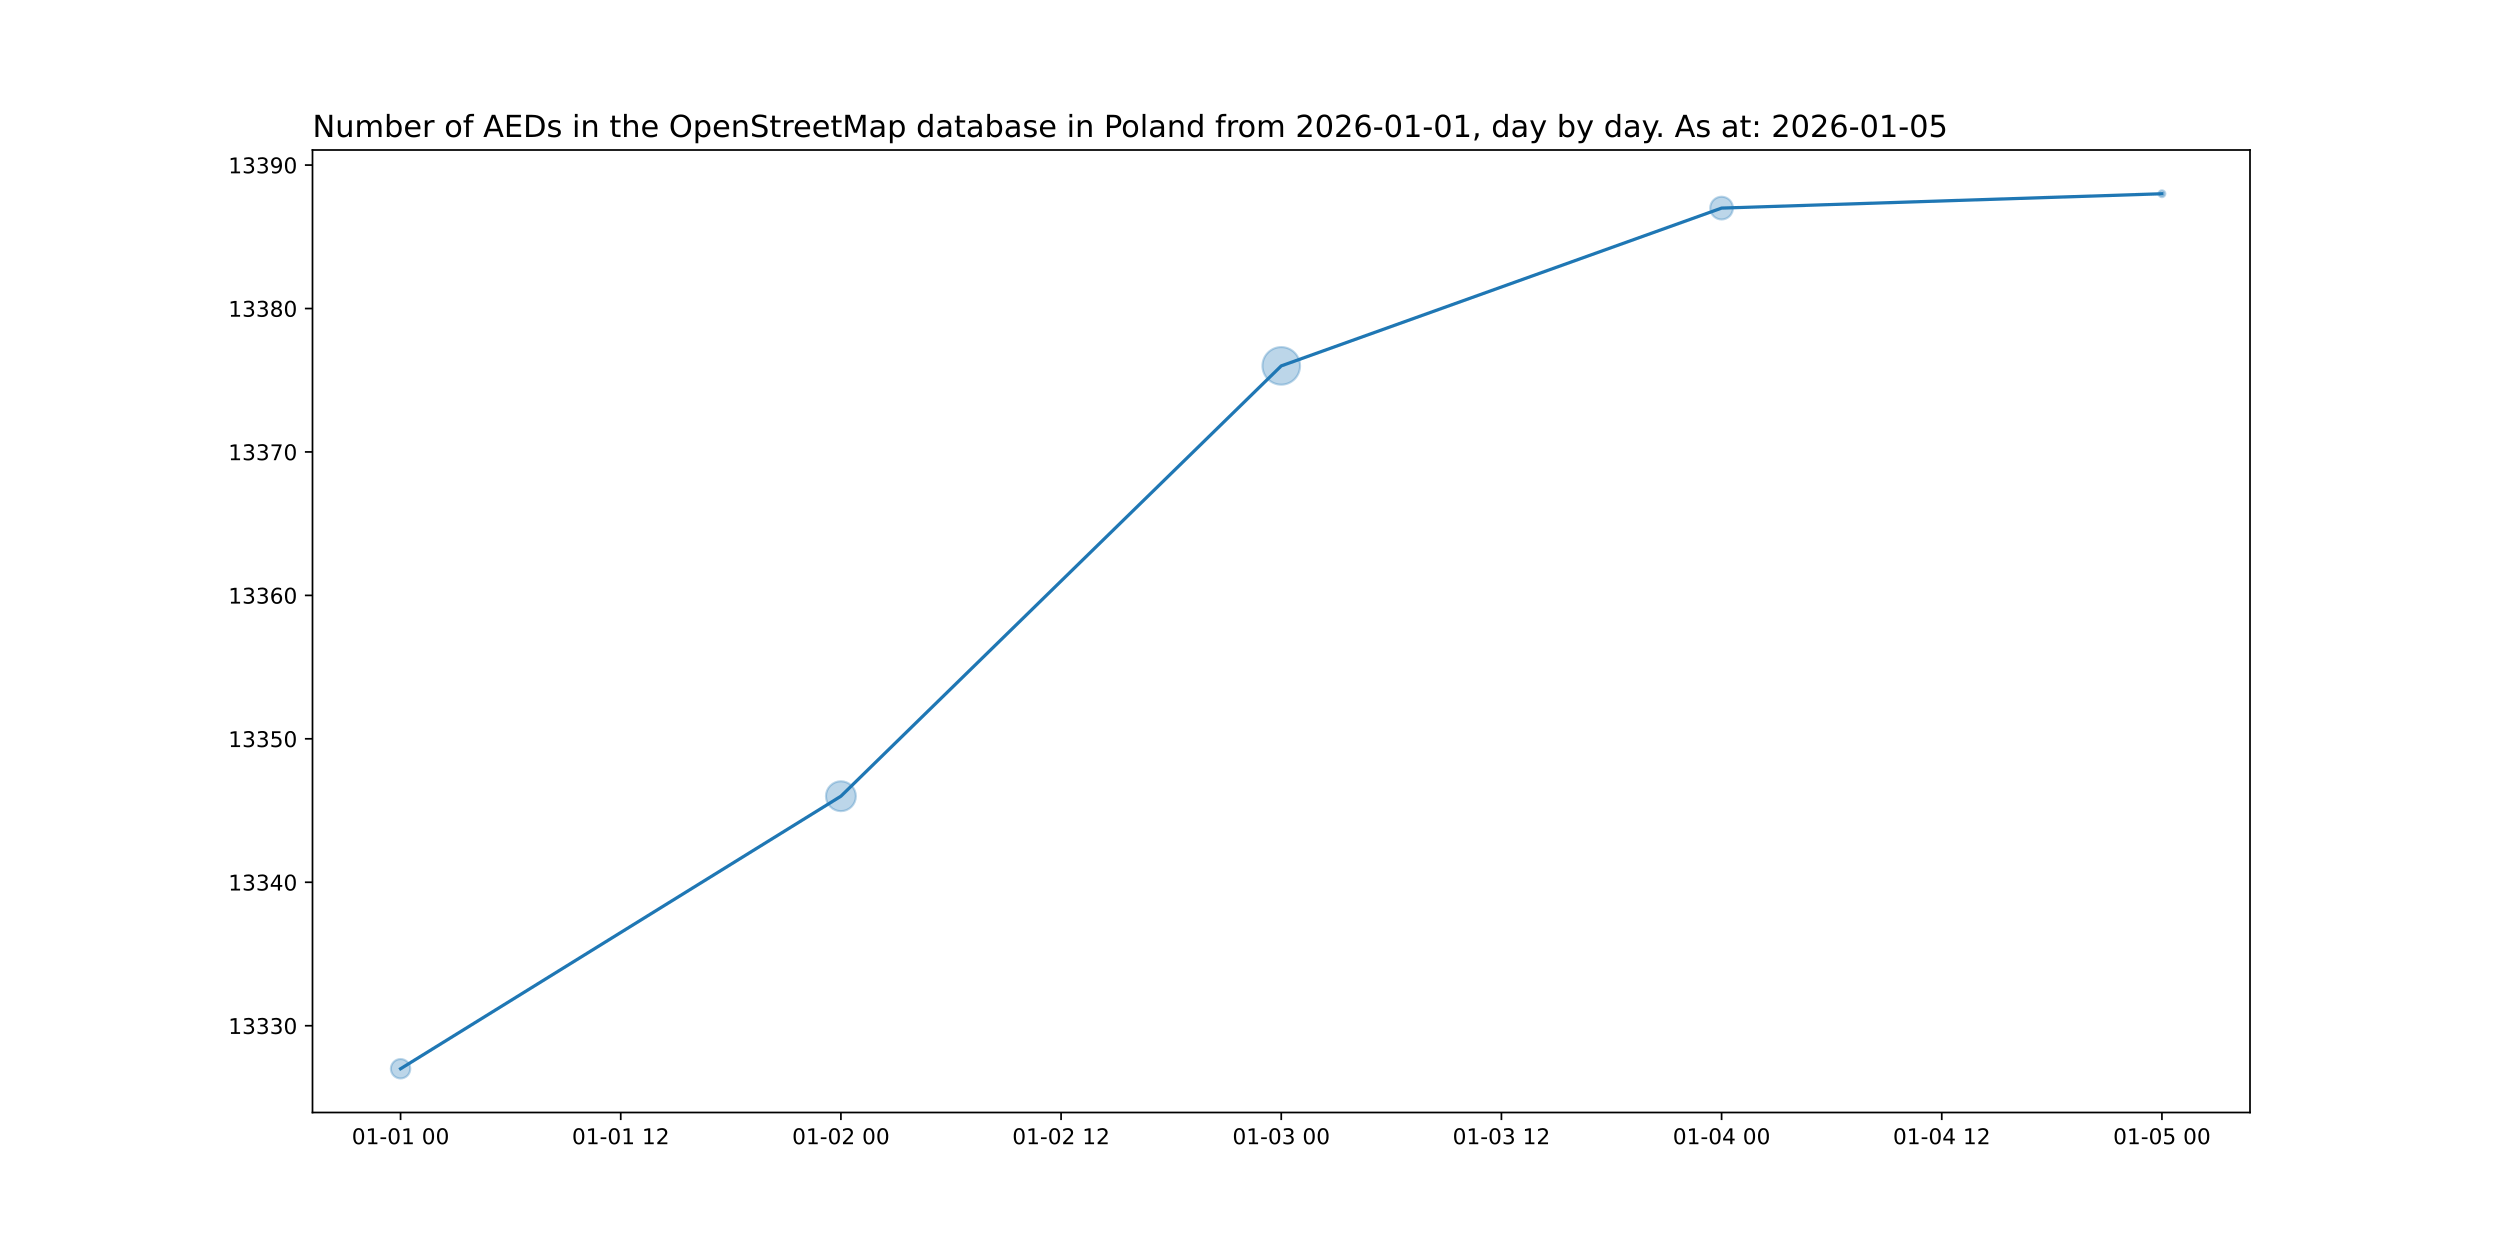
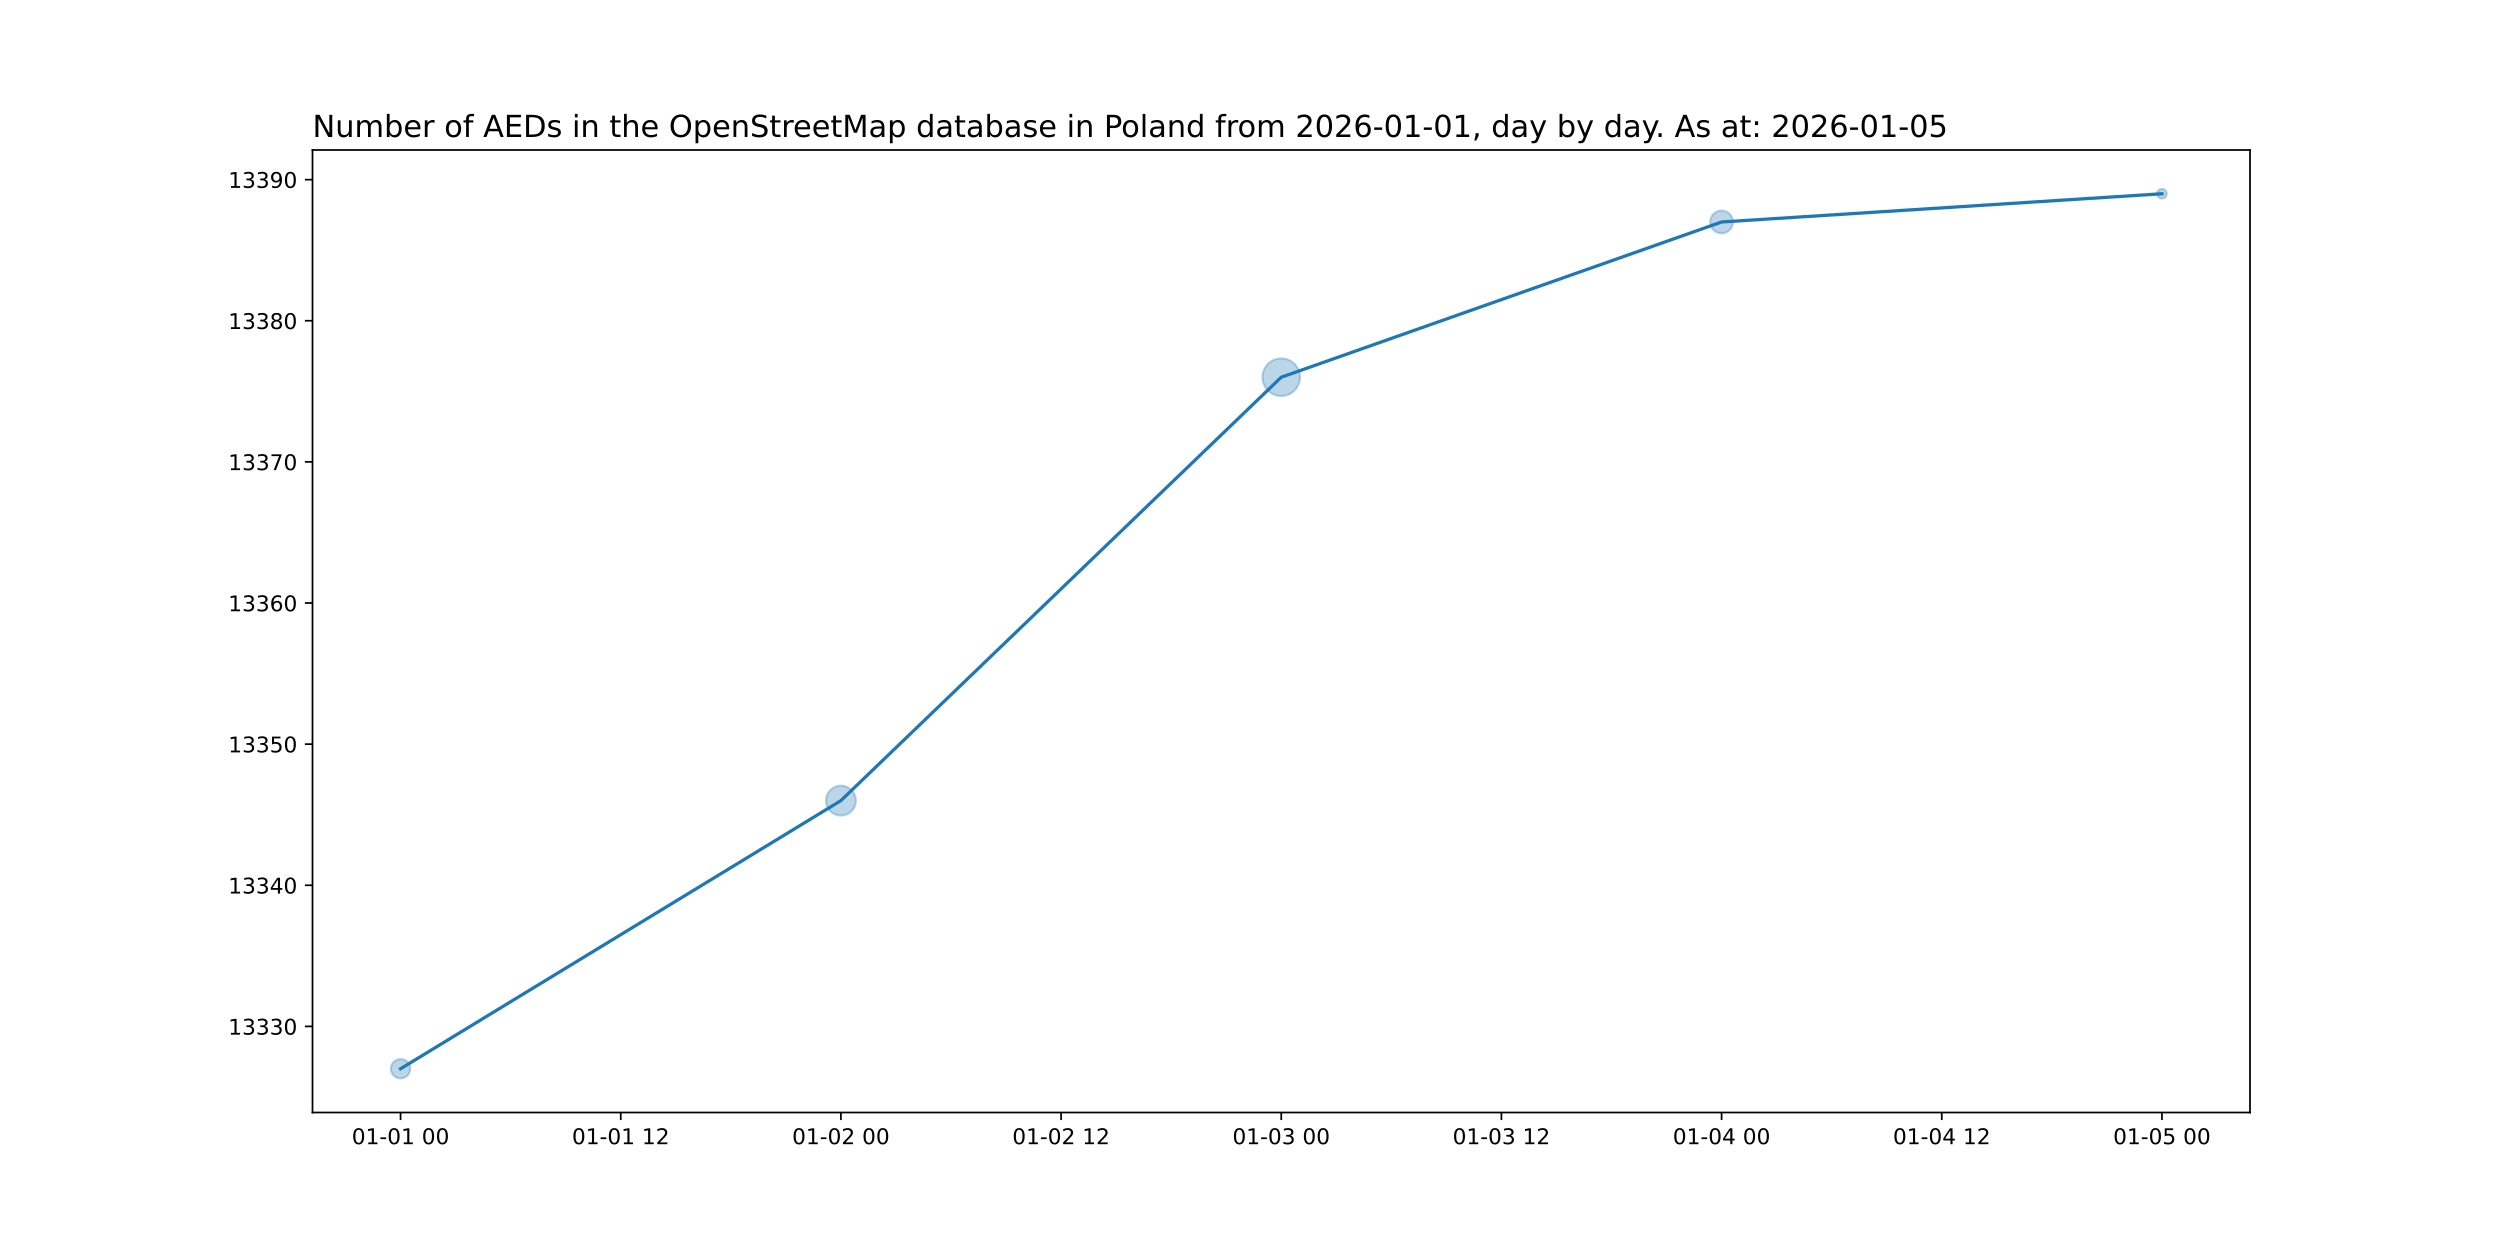
<svg xmlns="http://www.w3.org/2000/svg" xmlns:xlink="http://www.w3.org/1999/xlink" width="1152pt" height="576pt" viewBox="0 0 1152 576" version="1.1">
  <defs>
    <style type="text/css">*{stroke-linejoin: round; stroke-linecap: butt}</style>
  </defs>
  <g id="figure_1">
    <g id="patch_1">
      <path d="M 0 576  L 1152 576  L 1152 0  L 0 0  z " style="fill: #ffffff" />
    </g>
    <g id="axes_1">
      <g id="patch_2">
        <path d="M 144 512.64  L 1036.8 512.64  L 1036.8 69.12  L 144 69.12  z " style="fill: #ffffff" />
      </g>
      <g id="PathCollection_1">
-         <path d="M 184.582 496.952  C 185.768 496.952 186.905 496.481 187.744 495.642  C 188.583 494.804 189.054 493.666 189.054 492.48  C 189.054 491.294 188.583 490.156 187.744 489.318  C 186.905 488.479 185.768 488.008 184.582 488.008  C 183.396 488.008 182.258 488.479 181.42 489.318  C 180.581 490.156 180.11 491.294 180.11 492.48  C 180.11 493.666 180.581 494.804 181.42 495.642  C 182.258 496.481 183.396 496.952 184.582 496.952  z " clip-path="url(#p2b8139df80)" style="fill: #1f77b4; fill-opacity: 0.3; stroke: #1f77b4; stroke-opacity: 0.3" />
-         <path d="M 387.491 373.785  C 389.319 373.785 391.072 373.059 392.364 371.767  C 393.657 370.474 394.383 368.721 394.383 366.893  C 394.383 365.065 393.657 363.312 392.364 362.02  C 391.072 360.727 389.319 360.001 387.491 360.001  C 385.663 360.001 383.91 360.727 382.618 362.02  C 381.325 363.312 380.599 365.065 380.599 366.893  C 380.599 368.721 381.325 370.474 382.618 371.767  C 383.91 373.059 385.663 373.785 387.491 373.785  z " clip-path="url(#p2b8139df80)" style="fill: #1f77b4; fill-opacity: 0.3; stroke: #1f77b4; stroke-opacity: 0.3" />
-         <path d="M 590.4 177.258  C 592.697 177.258 594.9 176.346 596.524 174.722  C 598.148 173.098 599.06 170.895 599.06 168.598  C 599.06 166.301 598.148 164.098 596.524 162.474  C 594.9 160.85 592.697 159.938 590.4 159.938  C 588.103 159.938 585.9 160.85 584.276 162.474  C 582.652 164.098 581.74 166.301 581.74 168.598  C 581.74 170.895 582.652 173.098 584.276 174.722  C 585.9 176.346 588.103 177.258 590.4 177.258  z " clip-path="url(#p2b8139df80)" style="fill: #1f77b4; fill-opacity: 0.3; stroke: #1f77b4; stroke-opacity: 0.3" />
-         <path d="M 793.309 101.134  C 794.7 101.134 796.034 100.581 797.017 99.598  C 798.001 98.615 798.553 97.281 798.553 95.89  C 798.553 94.499 798.001 93.165 797.017 92.182  C 796.034 91.198 794.7 90.646 793.309 90.646  C 791.918 90.646 790.584 91.198 789.601 92.182  C 788.618 93.165 788.065 94.499 788.065 95.89  C 788.065 97.281 788.618 98.615 789.601 99.598  C 790.584 100.581 791.918 101.134 793.309 101.134  z " clip-path="url(#p2b8139df80)" style="fill: #1f77b4; fill-opacity: 0.3; stroke: #1f77b4; stroke-opacity: 0.3" />
-         <path d="M 996.218 90.861  C 996.638 90.861 997.04 90.695 997.336 90.398  C 997.633 90.102 997.799 89.699 997.799 89.28  C 997.799 88.861 997.633 88.458 997.336 88.162  C 997.04 87.865 996.638 87.699 996.218 87.699  C 995.799 87.699 995.397 87.865 995.1 88.162  C 994.804 88.458 994.637 88.861 994.637 89.28  C 994.637 89.699 994.804 90.102 995.1 90.398  C 995.397 90.695 995.799 90.861 996.218 90.861  z " clip-path="url(#p2b8139df80)" style="fill: #1f77b4; fill-opacity: 0.3; stroke: #1f77b4; stroke-opacity: 0.3" />
+         <path d="M 184.582 496.952  C 185.768 496.952 186.905 496.481 187.744 495.642  C 188.583 494.804 189.054 493.666 189.054 492.48  C 189.054 491.294 188.583 490.156 187.744 489.318  C 186.905 488.479 185.768 488.008 184.582 488.008  C 183.396 488.008 182.258 488.479 181.42 489.318  C 180.581 490.156 180.11 491.294 180.11 492.48  C 180.11 493.666 180.581 494.804 181.42 495.642  C 182.258 496.481 183.396 496.952 184.582 496.952  z " clip-path="url(#pc32e9d663c)" style="fill: #1f77b4; fill-opacity: 0.3; stroke: #1f77b4; stroke-opacity: 0.3" />
+         <path d="M 387.491 375.811  C 389.319 375.811 391.072 375.085 392.364 373.792  C 393.657 372.5 394.383 370.746 394.383 368.919  C 394.383 367.091 393.657 365.338 392.364 364.045  C 391.072 362.753 389.319 362.027 387.491 362.027  C 385.663 362.027 383.91 362.753 382.618 364.045  C 381.325 365.338 380.599 367.091 380.599 368.919  C 380.599 370.746 381.325 372.5 382.618 373.792  C 383.91 375.085 385.663 375.811 387.491 375.811  z " clip-path="url(#pc32e9d663c)" style="fill: #1f77b4; fill-opacity: 0.3; stroke: #1f77b4; stroke-opacity: 0.3" />
+         <path d="M 590.4 182.482  C 592.697 182.482 594.9 181.57 596.524 179.946  C 598.148 178.322 599.06 176.119 599.06 173.822  C 599.06 171.525 598.148 169.322 596.524 167.698  C 594.9 166.074 592.697 165.162 590.4 165.162  C 588.103 165.162 585.9 166.074 584.276 167.698  C 582.652 169.322 581.74 171.525 581.74 173.822  C 581.74 176.119 582.652 178.322 584.276 179.946  C 585.9 181.57 588.103 182.482 590.4 182.482  z " clip-path="url(#pc32e9d663c)" style="fill: #1f77b4; fill-opacity: 0.3; stroke: #1f77b4; stroke-opacity: 0.3" />
+         <path d="M 793.309 107.53  C 794.7 107.53 796.034 106.978 797.017 105.995  C 798.001 105.011 798.553 103.677 798.553 102.286  C 798.553 100.896 798.001 99.562 797.017 98.578  C 796.034 97.595 794.7 97.042 793.309 97.042  C 791.918 97.042 790.584 97.595 789.601 98.578  C 788.618 99.562 788.065 100.896 788.065 102.286  C 788.065 103.677 788.618 105.011 789.601 105.995  C 790.584 106.978 791.918 107.53 793.309 107.53  z " clip-path="url(#pc32e9d663c)" style="fill: #1f77b4; fill-opacity: 0.3; stroke: #1f77b4; stroke-opacity: 0.3" />
+         <path d="M 996.218 91.516  C 996.811 91.516 997.38 91.28 997.799 90.861  C 998.219 90.442 998.454 89.873 998.454 89.28  C 998.454 88.687 998.219 88.118 997.799 87.699  C 997.38 87.28 996.811 87.044 996.218 87.044  C 995.625 87.044 995.056 87.28 994.637 87.699  C 994.218 88.118 993.982 88.687 993.982 89.28  C 993.982 89.873 994.218 90.442 994.637 90.861  C 995.056 91.28 995.625 91.516 996.218 91.516  z " clip-path="url(#pc32e9d663c)" style="fill: #1f77b4; fill-opacity: 0.3; stroke: #1f77b4; stroke-opacity: 0.3" />
      </g>
      <g id="matplotlib.axis_1">
        <g id="xtick_1">
          <g id="line2d_1">
            <defs>
-               <path id="ma5c6ab51bb" d="M 0 0  L 0 3.5  " style="stroke: #000000; stroke-width: 0.8" />
+               <path id="m62e833779f" d="M 0 0  L 0 3.5  " style="stroke: #000000; stroke-width: 0.8" />
            </defs>
            <g>
-               <use xlink:href="#ma5c6ab51bb" x="184.582" y="512.64" style="stroke: #000000; stroke-width: 0.8" />
+               <use xlink:href="#m62e833779f" x="184.582" y="512.64" style="stroke: #000000; stroke-width: 0.8" />
            </g>
          </g>
          <g id="text_1">
            <g transform="translate(162.1013 527.2384) scale(0.1 -0.1)">
              <defs>
                <path id="DejaVuSans-30" d="M 2034 4250  Q 1547 4250 1301 3770  Q 1056 3291 1056 2328  Q 1056 1369 1301 889  Q 1547 409 2034 409  Q 2525 409 2770 889  Q 3016 1369 3016 2328  Q 3016 3291 2770 3770  Q 2525 4250 2034 4250  z M 2034 4750  Q 2819 4750 3233 4129  Q 3647 3509 3647 2328  Q 3647 1150 3233 529  Q 2819 -91 2034 -91  Q 1250 -91 836 529  Q 422 1150 422 2328  Q 422 3509 836 4129  Q 1250 4750 2034 4750  z " transform="scale(0.015625)" />
                <path id="DejaVuSans-31" d="M 794 531  L 1825 531  L 1825 4091  L 703 3866  L 703 4441  L 1819 4666  L 2450 4666  L 2450 531  L 3481 531  L 3481 0  L 794 0  L 794 531  z " transform="scale(0.015625)" />
                <path id="DejaVuSans-2d" d="M 313 2009  L 1997 2009  L 1997 1497  L 313 1497  L 313 2009  z " transform="scale(0.015625)" />
                <path id="DejaVuSans-20" transform="scale(0.015625)" />
              </defs>
              <use xlink:href="#DejaVuSans-30" />
              <use xlink:href="#DejaVuSans-31" x="63.623" />
              <use xlink:href="#DejaVuSans-2d" x="127.246" />
              <use xlink:href="#DejaVuSans-30" x="163.33" />
              <use xlink:href="#DejaVuSans-31" x="226.953" />
              <use xlink:href="#DejaVuSans-20" x="290.576" />
              <use xlink:href="#DejaVuSans-30" x="322.363" />
              <use xlink:href="#DejaVuSans-30" x="385.986" />
            </g>
          </g>
        </g>
        <g id="xtick_2">
          <g id="line2d_2">
            <g>
-               <use xlink:href="#ma5c6ab51bb" x="286.036" y="512.64" style="stroke: #000000; stroke-width: 0.8" />
+               <use xlink:href="#m62e833779f" x="286.036" y="512.64" style="stroke: #000000; stroke-width: 0.8" />
            </g>
          </g>
          <g id="text_2">
            <g transform="translate(263.5559 527.2384) scale(0.1 -0.1)">
              <defs>
                <path id="DejaVuSans-32" d="M 1228 531  L 3431 531  L 3431 0  L 469 0  L 469 531  Q 828 903 1448 1529  Q 2069 2156 2228 2338  Q 2531 2678 2651 2914  Q 2772 3150 2772 3378  Q 2772 3750 2511 3984  Q 2250 4219 1831 4219  Q 1534 4219 1204 4116  Q 875 4013 500 3803  L 500 4441  Q 881 4594 1212 4672  Q 1544 4750 1819 4750  Q 2544 4750 2975 4387  Q 3406 4025 3406 3419  Q 3406 3131 3298 2873  Q 3191 2616 2906 2266  Q 2828 2175 2409 1742  Q 1991 1309 1228 531  z " transform="scale(0.015625)" />
              </defs>
              <use xlink:href="#DejaVuSans-30" />
              <use xlink:href="#DejaVuSans-31" x="63.623" />
              <use xlink:href="#DejaVuSans-2d" x="127.246" />
              <use xlink:href="#DejaVuSans-30" x="163.33" />
              <use xlink:href="#DejaVuSans-31" x="226.953" />
              <use xlink:href="#DejaVuSans-20" x="290.576" />
              <use xlink:href="#DejaVuSans-31" x="322.363" />
              <use xlink:href="#DejaVuSans-32" x="385.986" />
            </g>
          </g>
        </g>
        <g id="xtick_3">
          <g id="line2d_3">
            <g>
-               <use xlink:href="#ma5c6ab51bb" x="387.491" y="512.64" style="stroke: #000000; stroke-width: 0.8" />
+               <use xlink:href="#m62e833779f" x="387.491" y="512.64" style="stroke: #000000; stroke-width: 0.8" />
            </g>
          </g>
          <g id="text_3">
            <g transform="translate(365.0104 527.2384) scale(0.1 -0.1)">
              <use xlink:href="#DejaVuSans-30" />
              <use xlink:href="#DejaVuSans-31" x="63.623" />
              <use xlink:href="#DejaVuSans-2d" x="127.246" />
              <use xlink:href="#DejaVuSans-30" x="163.33" />
              <use xlink:href="#DejaVuSans-32" x="226.953" />
              <use xlink:href="#DejaVuSans-20" x="290.576" />
              <use xlink:href="#DejaVuSans-30" x="322.363" />
              <use xlink:href="#DejaVuSans-30" x="385.986" />
            </g>
          </g>
        </g>
        <g id="xtick_4">
          <g id="line2d_4">
            <g>
-               <use xlink:href="#ma5c6ab51bb" x="488.945" y="512.64" style="stroke: #000000; stroke-width: 0.8" />
+               <use xlink:href="#m62e833779f" x="488.945" y="512.64" style="stroke: #000000; stroke-width: 0.8" />
            </g>
          </g>
          <g id="text_4">
            <g transform="translate(466.465 527.2384) scale(0.1 -0.1)">
              <use xlink:href="#DejaVuSans-30" />
              <use xlink:href="#DejaVuSans-31" x="63.623" />
              <use xlink:href="#DejaVuSans-2d" x="127.246" />
              <use xlink:href="#DejaVuSans-30" x="163.33" />
              <use xlink:href="#DejaVuSans-32" x="226.953" />
              <use xlink:href="#DejaVuSans-20" x="290.576" />
              <use xlink:href="#DejaVuSans-31" x="322.363" />
              <use xlink:href="#DejaVuSans-32" x="385.986" />
            </g>
          </g>
        </g>
        <g id="xtick_5">
          <g id="line2d_5">
            <g>
-               <use xlink:href="#ma5c6ab51bb" x="590.4" y="512.64" style="stroke: #000000; stroke-width: 0.8" />
+               <use xlink:href="#m62e833779f" x="590.4" y="512.64" style="stroke: #000000; stroke-width: 0.8" />
            </g>
          </g>
          <g id="text_5">
            <g transform="translate(567.9195 527.2384) scale(0.1 -0.1)">
              <defs>
                <path id="DejaVuSans-33" d="M 2597 2516  Q 3050 2419 3304 2112  Q 3559 1806 3559 1356  Q 3559 666 3084 287  Q 2609 -91 1734 -91  Q 1441 -91 1130 -33  Q 819 25 488 141  L 488 750  Q 750 597 1062 519  Q 1375 441 1716 441  Q 2309 441 2620 675  Q 2931 909 2931 1356  Q 2931 1769 2642 2001  Q 2353 2234 1838 2234  L 1294 2234  L 1294 2753  L 1863 2753  Q 2328 2753 2575 2939  Q 2822 3125 2822 3475  Q 2822 3834 2567 4026  Q 2313 4219 1838 4219  Q 1578 4219 1281 4162  Q 984 4106 628 3988  L 628 4550  Q 988 4650 1302 4700  Q 1616 4750 1894 4750  Q 2613 4750 3031 4423  Q 3450 4097 3450 3541  Q 3450 3153 3228 2886  Q 3006 2619 2597 2516  z " transform="scale(0.015625)" />
              </defs>
              <use xlink:href="#DejaVuSans-30" />
              <use xlink:href="#DejaVuSans-31" x="63.623" />
              <use xlink:href="#DejaVuSans-2d" x="127.246" />
              <use xlink:href="#DejaVuSans-30" x="163.33" />
              <use xlink:href="#DejaVuSans-33" x="226.953" />
              <use xlink:href="#DejaVuSans-20" x="290.576" />
              <use xlink:href="#DejaVuSans-30" x="322.363" />
              <use xlink:href="#DejaVuSans-30" x="385.986" />
            </g>
          </g>
        </g>
        <g id="xtick_6">
          <g id="line2d_6">
            <g>
-               <use xlink:href="#ma5c6ab51bb" x="691.855" y="512.64" style="stroke: #000000; stroke-width: 0.8" />
+               <use xlink:href="#m62e833779f" x="691.855" y="512.64" style="stroke: #000000; stroke-width: 0.8" />
            </g>
          </g>
          <g id="text_6">
            <g transform="translate(669.3741 527.2384) scale(0.1 -0.1)">
              <use xlink:href="#DejaVuSans-30" />
              <use xlink:href="#DejaVuSans-31" x="63.623" />
              <use xlink:href="#DejaVuSans-2d" x="127.246" />
              <use xlink:href="#DejaVuSans-30" x="163.33" />
              <use xlink:href="#DejaVuSans-33" x="226.953" />
              <use xlink:href="#DejaVuSans-20" x="290.576" />
              <use xlink:href="#DejaVuSans-31" x="322.363" />
              <use xlink:href="#DejaVuSans-32" x="385.986" />
            </g>
          </g>
        </g>
        <g id="xtick_7">
          <g id="line2d_7">
            <g>
-               <use xlink:href="#ma5c6ab51bb" x="793.309" y="512.64" style="stroke: #000000; stroke-width: 0.8" />
+               <use xlink:href="#m62e833779f" x="793.309" y="512.64" style="stroke: #000000; stroke-width: 0.8" />
            </g>
          </g>
          <g id="text_7">
            <g transform="translate(770.8286 527.2384) scale(0.1 -0.1)">
              <defs>
                <path id="DejaVuSans-34" d="M 2419 4116  L 825 1625  L 2419 1625  L 2419 4116  z M 2253 4666  L 3047 4666  L 3047 1625  L 3713 1625  L 3713 1100  L 3047 1100  L 3047 0  L 2419 0  L 2419 1100  L 313 1100  L 313 1709  L 2253 4666  z " transform="scale(0.015625)" />
              </defs>
              <use xlink:href="#DejaVuSans-30" />
              <use xlink:href="#DejaVuSans-31" x="63.623" />
              <use xlink:href="#DejaVuSans-2d" x="127.246" />
              <use xlink:href="#DejaVuSans-30" x="163.33" />
              <use xlink:href="#DejaVuSans-34" x="226.953" />
              <use xlink:href="#DejaVuSans-20" x="290.576" />
              <use xlink:href="#DejaVuSans-30" x="322.363" />
              <use xlink:href="#DejaVuSans-30" x="385.986" />
            </g>
          </g>
        </g>
        <g id="xtick_8">
          <g id="line2d_8">
            <g>
-               <use xlink:href="#ma5c6ab51bb" x="894.764" y="512.64" style="stroke: #000000; stroke-width: 0.8" />
+               <use xlink:href="#m62e833779f" x="894.764" y="512.64" style="stroke: #000000; stroke-width: 0.8" />
            </g>
          </g>
          <g id="text_8">
            <g transform="translate(872.2832 527.2384) scale(0.1 -0.1)">
              <use xlink:href="#DejaVuSans-30" />
              <use xlink:href="#DejaVuSans-31" x="63.623" />
              <use xlink:href="#DejaVuSans-2d" x="127.246" />
              <use xlink:href="#DejaVuSans-30" x="163.33" />
              <use xlink:href="#DejaVuSans-34" x="226.953" />
              <use xlink:href="#DejaVuSans-20" x="290.576" />
              <use xlink:href="#DejaVuSans-31" x="322.363" />
              <use xlink:href="#DejaVuSans-32" x="385.986" />
            </g>
          </g>
        </g>
        <g id="xtick_9">
          <g id="line2d_9">
            <g>
-               <use xlink:href="#ma5c6ab51bb" x="996.218" y="512.64" style="stroke: #000000; stroke-width: 0.8" />
+               <use xlink:href="#m62e833779f" x="996.218" y="512.64" style="stroke: #000000; stroke-width: 0.8" />
            </g>
          </g>
          <g id="text_9">
            <g transform="translate(973.7377 527.2384) scale(0.1 -0.1)">
              <defs>
                <path id="DejaVuSans-35" d="M 691 4666  L 3169 4666  L 3169 4134  L 1269 4134  L 1269 2991  Q 1406 3038 1543 3061  Q 1681 3084 1819 3084  Q 2600 3084 3056 2656  Q 3513 2228 3513 1497  Q 3513 744 3044 326  Q 2575 -91 1722 -91  Q 1428 -91 1123 -41  Q 819 9 494 109  L 494 744  Q 775 591 1075 516  Q 1375 441 1709 441  Q 2250 441 2565 725  Q 2881 1009 2881 1497  Q 2881 1984 2565 2268  Q 2250 2553 1709 2553  Q 1456 2553 1204 2497  Q 953 2441 691 2322  L 691 4666  z " transform="scale(0.015625)" />
              </defs>
              <use xlink:href="#DejaVuSans-30" />
              <use xlink:href="#DejaVuSans-31" x="63.623" />
              <use xlink:href="#DejaVuSans-2d" x="127.246" />
              <use xlink:href="#DejaVuSans-30" x="163.33" />
              <use xlink:href="#DejaVuSans-35" x="226.953" />
              <use xlink:href="#DejaVuSans-20" x="290.576" />
              <use xlink:href="#DejaVuSans-30" x="322.363" />
              <use xlink:href="#DejaVuSans-30" x="385.986" />
            </g>
          </g>
        </g>
      </g>
      <g id="matplotlib.axis_2">
        <g id="ytick_1">
          <g id="line2d_10">
            <defs>
-               <path id="m9b37fbf017" d="M 0 0  L -3.5 0  " style="stroke: #000000; stroke-width: 0.8" />
+               <path id="m6cb2449ba3" d="M 0 0  L -3.5 0  " style="stroke: #000000; stroke-width: 0.8" />
            </defs>
            <g>
-               <use xlink:href="#m9b37fbf017" x="144" y="472.65" style="stroke: #000000; stroke-width: 0.8" />
+               <use xlink:href="#m6cb2449ba3" x="144" y="472.97" style="stroke: #000000; stroke-width: 0.8" />
            </g>
          </g>
          <g id="text_10">
-             <g transform="translate(105.1875 476.4497) scale(0.1 -0.1)">
+             <g transform="translate(105.1875 476.7695) scale(0.1 -0.1)">
              <use xlink:href="#DejaVuSans-31" />
              <use xlink:href="#DejaVuSans-33" x="63.623" />
              <use xlink:href="#DejaVuSans-33" x="127.246" />
              <use xlink:href="#DejaVuSans-33" x="190.869" />
              <use xlink:href="#DejaVuSans-30" x="254.492" />
            </g>
          </g>
        </g>
        <g id="ytick_2">
          <g id="line2d_11">
            <g>
-               <use xlink:href="#m9b37fbf017" x="144" y="406.552" style="stroke: #000000; stroke-width: 0.8" />
+               <use xlink:href="#m6cb2449ba3" x="144" y="407.938" style="stroke: #000000; stroke-width: 0.8" />
            </g>
          </g>
          <g id="text_11">
-             <g transform="translate(105.1875 410.3514) scale(0.1 -0.1)">
+             <g transform="translate(105.1875 411.7373) scale(0.1 -0.1)">
              <use xlink:href="#DejaVuSans-31" />
              <use xlink:href="#DejaVuSans-33" x="63.623" />
              <use xlink:href="#DejaVuSans-33" x="127.246" />
              <use xlink:href="#DejaVuSans-34" x="190.869" />
              <use xlink:href="#DejaVuSans-30" x="254.492" />
            </g>
          </g>
        </g>
        <g id="ytick_3">
          <g id="line2d_12">
            <g>
-               <use xlink:href="#m9b37fbf017" x="144" y="340.454" style="stroke: #000000; stroke-width: 0.8" />
+               <use xlink:href="#m6cb2449ba3" x="144" y="342.906" style="stroke: #000000; stroke-width: 0.8" />
            </g>
          </g>
          <g id="text_12">
-             <g transform="translate(105.1875 344.253) scale(0.1 -0.1)">
+             <g transform="translate(105.1875 346.705) scale(0.1 -0.1)">
              <use xlink:href="#DejaVuSans-31" />
              <use xlink:href="#DejaVuSans-33" x="63.623" />
              <use xlink:href="#DejaVuSans-33" x="127.246" />
              <use xlink:href="#DejaVuSans-35" x="190.869" />
              <use xlink:href="#DejaVuSans-30" x="254.492" />
            </g>
          </g>
        </g>
        <g id="ytick_4">
          <g id="line2d_13">
            <g>
-               <use xlink:href="#m9b37fbf017" x="144" y="274.355" style="stroke: #000000; stroke-width: 0.8" />
+               <use xlink:href="#m6cb2449ba3" x="144" y="277.874" style="stroke: #000000; stroke-width: 0.8" />
            </g>
          </g>
          <g id="text_13">
-             <g transform="translate(105.1875 278.1546) scale(0.1 -0.1)">
+             <g transform="translate(105.1875 281.6728) scale(0.1 -0.1)">
              <defs>
                <path id="DejaVuSans-36" d="M 2113 2584  Q 1688 2584 1439 2293  Q 1191 2003 1191 1497  Q 1191 994 1439 701  Q 1688 409 2113 409  Q 2538 409 2786 701  Q 3034 994 3034 1497  Q 3034 2003 2786 2293  Q 2538 2584 2113 2584  z M 3366 4563  L 3366 3988  Q 3128 4100 2886 4159  Q 2644 4219 2406 4219  Q 1781 4219 1451 3797  Q 1122 3375 1075 2522  Q 1259 2794 1537 2939  Q 1816 3084 2150 3084  Q 2853 3084 3261 2657  Q 3669 2231 3669 1497  Q 3669 778 3244 343  Q 2819 -91 2113 -91  Q 1303 -91 875 529  Q 447 1150 447 2328  Q 447 3434 972 4092  Q 1497 4750 2381 4750  Q 2619 4750 2861 4703  Q 3103 4656 3366 4563  z " transform="scale(0.015625)" />
              </defs>
              <use xlink:href="#DejaVuSans-31" />
              <use xlink:href="#DejaVuSans-33" x="63.623" />
              <use xlink:href="#DejaVuSans-33" x="127.246" />
              <use xlink:href="#DejaVuSans-36" x="190.869" />
              <use xlink:href="#DejaVuSans-30" x="254.492" />
            </g>
          </g>
        </g>
        <g id="ytick_5">
          <g id="line2d_14">
            <g>
-               <use xlink:href="#m9b37fbf017" x="144" y="208.257" style="stroke: #000000; stroke-width: 0.8" />
+               <use xlink:href="#m6cb2449ba3" x="144" y="212.841" style="stroke: #000000; stroke-width: 0.8" />
            </g>
          </g>
          <g id="text_14">
-             <g transform="translate(105.1875 212.0563) scale(0.1 -0.1)">
+             <g transform="translate(105.1875 216.6405) scale(0.1 -0.1)">
              <defs>
                <path id="DejaVuSans-37" d="M 525 4666  L 3525 4666  L 3525 4397  L 1831 0  L 1172 0  L 2766 4134  L 525 4134  L 525 4666  z " transform="scale(0.015625)" />
              </defs>
              <use xlink:href="#DejaVuSans-31" />
              <use xlink:href="#DejaVuSans-33" x="63.623" />
              <use xlink:href="#DejaVuSans-33" x="127.246" />
              <use xlink:href="#DejaVuSans-37" x="190.869" />
              <use xlink:href="#DejaVuSans-30" x="254.492" />
            </g>
          </g>
        </g>
        <g id="ytick_6">
          <g id="line2d_15">
            <g>
-               <use xlink:href="#m9b37fbf017" x="144" y="142.159" style="stroke: #000000; stroke-width: 0.8" />
+               <use xlink:href="#m6cb2449ba3" x="144" y="147.809" style="stroke: #000000; stroke-width: 0.8" />
            </g>
          </g>
          <g id="text_15">
-             <g transform="translate(105.1875 145.9579) scale(0.1 -0.1)">
+             <g transform="translate(105.1875 151.6083) scale(0.1 -0.1)">
              <defs>
                <path id="DejaVuSans-38" d="M 2034 2216  Q 1584 2216 1326 1975  Q 1069 1734 1069 1313  Q 1069 891 1326 650  Q 1584 409 2034 409  Q 2484 409 2743 651  Q 3003 894 3003 1313  Q 3003 1734 2745 1975  Q 2488 2216 2034 2216  z M 1403 2484  Q 997 2584 770 2862  Q 544 3141 544 3541  Q 544 4100 942 4425  Q 1341 4750 2034 4750  Q 2731 4750 3128 4425  Q 3525 4100 3525 3541  Q 3525 3141 3298 2862  Q 3072 2584 2669 2484  Q 3125 2378 3379 2068  Q 3634 1759 3634 1313  Q 3634 634 3220 271  Q 2806 -91 2034 -91  Q 1263 -91 848 271  Q 434 634 434 1313  Q 434 1759 690 2068  Q 947 2378 1403 2484  z M 1172 3481  Q 1172 3119 1398 2916  Q 1625 2713 2034 2713  Q 2441 2713 2670 2916  Q 2900 3119 2900 3481  Q 2900 3844 2670 4047  Q 2441 4250 2034 4250  Q 1625 4250 1398 4047  Q 1172 3844 1172 3481  z " transform="scale(0.015625)" />
              </defs>
              <use xlink:href="#DejaVuSans-31" />
              <use xlink:href="#DejaVuSans-33" x="63.623" />
              <use xlink:href="#DejaVuSans-33" x="127.246" />
              <use xlink:href="#DejaVuSans-38" x="190.869" />
              <use xlink:href="#DejaVuSans-30" x="254.492" />
            </g>
          </g>
        </g>
        <g id="ytick_7">
          <g id="line2d_16">
            <g>
-               <use xlink:href="#m9b37fbf017" x="144" y="76.06" style="stroke: #000000; stroke-width: 0.8" />
+               <use xlink:href="#m6cb2449ba3" x="144" y="82.777" style="stroke: #000000; stroke-width: 0.8" />
            </g>
          </g>
          <g id="text_16">
-             <g transform="translate(105.1875 79.85955) scale(0.1 -0.1)">
+             <g transform="translate(105.1875 86.57599) scale(0.1 -0.1)">
              <defs>
                <path id="DejaVuSans-39" d="M 703 97  L 703 672  Q 941 559 1184 500  Q 1428 441 1663 441  Q 2288 441 2617 861  Q 2947 1281 2994 2138  Q 2813 1869 2534 1725  Q 2256 1581 1919 1581  Q 1219 1581 811 2004  Q 403 2428 403 3163  Q 403 3881 828 4315  Q 1253 4750 1959 4750  Q 2769 4750 3195 4129  Q 3622 3509 3622 2328  Q 3622 1225 3098 567  Q 2575 -91 1691 -91  Q 1453 -91 1209 -44  Q 966 3 703 97  z M 1959 2075  Q 2384 2075 2632 2365  Q 2881 2656 2881 3163  Q 2881 3666 2632 3958  Q 2384 4250 1959 4250  Q 1534 4250 1286 3958  Q 1038 3666 1038 3163  Q 1038 2656 1286 2365  Q 1534 2075 1959 2075  z " transform="scale(0.015625)" />
              </defs>
              <use xlink:href="#DejaVuSans-31" />
              <use xlink:href="#DejaVuSans-33" x="63.623" />
              <use xlink:href="#DejaVuSans-33" x="127.246" />
              <use xlink:href="#DejaVuSans-39" x="190.869" />
              <use xlink:href="#DejaVuSans-30" x="254.492" />
            </g>
          </g>
        </g>
      </g>
      <g id="line2d_17">
-         <path d="M 184.582 492.48  L 387.491 366.893  L 590.4 168.598  L 793.309 95.89  L 996.218 89.28  " clip-path="url(#p2b8139df80)" style="fill: none; stroke: #1f77b4; stroke-width: 1.5; stroke-linecap: square" />
+         <path d="M 184.582 492.48  L 387.491 368.919  L 590.4 173.822  L 793.309 102.286  L 996.218 89.28  " clip-path="url(#pc32e9d663c)" style="fill: none; stroke: #1f77b4; stroke-width: 1.5; stroke-linecap: square" />
      </g>
      <g id="patch_3">
        <path d="M 144 512.64  L 144 69.12  " style="fill: none; stroke: #000000; stroke-width: 0.8; stroke-linejoin: miter; stroke-linecap: square" />
      </g>
      <g id="patch_4">
        <path d="M 1036.8 512.64  L 1036.8 69.12  " style="fill: none; stroke: #000000; stroke-width: 0.8; stroke-linejoin: miter; stroke-linecap: square" />
      </g>
      <g id="patch_5">
        <path d="M 144 512.64  L 1036.8 512.64  " style="fill: none; stroke: #000000; stroke-width: 0.8; stroke-linejoin: miter; stroke-linecap: square" />
      </g>
      <g id="patch_6">
        <path d="M 144 69.12  L 1036.8 69.12  " style="fill: none; stroke: #000000; stroke-width: 0.8; stroke-linejoin: miter; stroke-linecap: square" />
      </g>
      <g id="text_17">
        <g transform="translate(144 63.12) scale(0.14 -0.14)">
          <defs>
            <path id="DejaVuSans-4e" d="M 628 4666  L 1478 4666  L 3547 763  L 3547 4666  L 4159 4666  L 4159 0  L 3309 0  L 1241 3903  L 1241 0  L 628 0  L 628 4666  z " transform="scale(0.015625)" />
            <path id="DejaVuSans-75" d="M 544 1381  L 544 3500  L 1119 3500  L 1119 1403  Q 1119 906 1312 657  Q 1506 409 1894 409  Q 2359 409 2629 706  Q 2900 1003 2900 1516  L 2900 3500  L 3475 3500  L 3475 0  L 2900 0  L 2900 538  Q 2691 219 2414 64  Q 2138 -91 1772 -91  Q 1169 -91 856 284  Q 544 659 544 1381  z M 1991 3584  L 1991 3584  z " transform="scale(0.015625)" />
            <path id="DejaVuSans-6d" d="M 3328 2828  Q 3544 3216 3844 3400  Q 4144 3584 4550 3584  Q 5097 3584 5394 3201  Q 5691 2819 5691 2113  L 5691 0  L 5113 0  L 5113 2094  Q 5113 2597 4934 2840  Q 4756 3084 4391 3084  Q 3944 3084 3684 2787  Q 3425 2491 3425 1978  L 3425 0  L 2847 0  L 2847 2094  Q 2847 2600 2669 2842  Q 2491 3084 2119 3084  Q 1678 3084 1418 2786  Q 1159 2488 1159 1978  L 1159 0  L 581 0  L 581 3500  L 1159 3500  L 1159 2956  Q 1356 3278 1631 3431  Q 1906 3584 2284 3584  Q 2666 3584 2933 3390  Q 3200 3197 3328 2828  z " transform="scale(0.015625)" />
            <path id="DejaVuSans-62" d="M 3116 1747  Q 3116 2381 2855 2742  Q 2594 3103 2138 3103  Q 1681 3103 1420 2742  Q 1159 2381 1159 1747  Q 1159 1113 1420 752  Q 1681 391 2138 391  Q 2594 391 2855 752  Q 3116 1113 3116 1747  z M 1159 2969  Q 1341 3281 1617 3432  Q 1894 3584 2278 3584  Q 2916 3584 3314 3078  Q 3713 2572 3713 1747  Q 3713 922 3314 415  Q 2916 -91 2278 -91  Q 1894 -91 1617 61  Q 1341 213 1159 525  L 1159 0  L 581 0  L 581 4863  L 1159 4863  L 1159 2969  z " transform="scale(0.015625)" />
            <path id="DejaVuSans-65" d="M 3597 1894  L 3597 1613  L 953 1613  Q 991 1019 1311 708  Q 1631 397 2203 397  Q 2534 397 2845 478  Q 3156 559 3463 722  L 3463 178  Q 3153 47 2828 -22  Q 2503 -91 2169 -91  Q 1331 -91 842 396  Q 353 884 353 1716  Q 353 2575 817 3079  Q 1281 3584 2069 3584  Q 2775 3584 3186 3129  Q 3597 2675 3597 1894  z M 3022 2063  Q 3016 2534 2758 2815  Q 2500 3097 2075 3097  Q 1594 3097 1305 2825  Q 1016 2553 972 2059  L 3022 2063  z " transform="scale(0.015625)" />
            <path id="DejaVuSans-72" d="M 2631 2963  Q 2534 3019 2420 3045  Q 2306 3072 2169 3072  Q 1681 3072 1420 2755  Q 1159 2438 1159 1844  L 1159 0  L 581 0  L 581 3500  L 1159 3500  L 1159 2956  Q 1341 3275 1631 3429  Q 1922 3584 2338 3584  Q 2397 3584 2469 3576  Q 2541 3569 2628 3553  L 2631 2963  z " transform="scale(0.015625)" />
            <path id="DejaVuSans-6f" d="M 1959 3097  Q 1497 3097 1228 2736  Q 959 2375 959 1747  Q 959 1119 1226 758  Q 1494 397 1959 397  Q 2419 397 2687 759  Q 2956 1122 2956 1747  Q 2956 2369 2687 2733  Q 2419 3097 1959 3097  z M 1959 3584  Q 2709 3584 3137 3096  Q 3566 2609 3566 1747  Q 3566 888 3137 398  Q 2709 -91 1959 -91  Q 1206 -91 779 398  Q 353 888 353 1747  Q 353 2609 779 3096  Q 1206 3584 1959 3584  z " transform="scale(0.015625)" />
            <path id="DejaVuSans-66" d="M 2375 4863  L 2375 4384  L 1825 4384  Q 1516 4384 1395 4259  Q 1275 4134 1275 3809  L 1275 3500  L 2222 3500  L 2222 3053  L 1275 3053  L 1275 0  L 697 0  L 697 3053  L 147 3053  L 147 3500  L 697 3500  L 697 3744  Q 697 4328 969 4595  Q 1241 4863 1831 4863  L 2375 4863  z " transform="scale(0.015625)" />
            <path id="DejaVuSans-41" d="M 2188 4044  L 1331 1722  L 3047 1722  L 2188 4044  z M 1831 4666  L 2547 4666  L 4325 0  L 3669 0  L 3244 1197  L 1141 1197  L 716 0  L 50 0  L 1831 4666  z " transform="scale(0.015625)" />
            <path id="DejaVuSans-45" d="M 628 4666  L 3578 4666  L 3578 4134  L 1259 4134  L 1259 2753  L 3481 2753  L 3481 2222  L 1259 2222  L 1259 531  L 3634 531  L 3634 0  L 628 0  L 628 4666  z " transform="scale(0.015625)" />
            <path id="DejaVuSans-44" d="M 1259 4147  L 1259 519  L 2022 519  Q 2988 519 3436 956  Q 3884 1394 3884 2338  Q 3884 3275 3436 3711  Q 2988 4147 2022 4147  L 1259 4147  z M 628 4666  L 1925 4666  Q 3281 4666 3915 4102  Q 4550 3538 4550 2338  Q 4550 1131 3912 565  Q 3275 0 1925 0  L 628 0  L 628 4666  z " transform="scale(0.015625)" />
            <path id="DejaVuSans-73" d="M 2834 3397  L 2834 2853  Q 2591 2978 2328 3040  Q 2066 3103 1784 3103  Q 1356 3103 1142 2972  Q 928 2841 928 2578  Q 928 2378 1081 2264  Q 1234 2150 1697 2047  L 1894 2003  Q 2506 1872 2764 1633  Q 3022 1394 3022 966  Q 3022 478 2636 193  Q 2250 -91 1575 -91  Q 1294 -91 989 -36  Q 684 19 347 128  L 347 722  Q 666 556 975 473  Q 1284 391 1588 391  Q 1994 391 2212 530  Q 2431 669 2431 922  Q 2431 1156 2273 1281  Q 2116 1406 1581 1522  L 1381 1569  Q 847 1681 609 1914  Q 372 2147 372 2553  Q 372 3047 722 3315  Q 1072 3584 1716 3584  Q 2034 3584 2315 3537  Q 2597 3491 2834 3397  z " transform="scale(0.015625)" />
            <path id="DejaVuSans-69" d="M 603 3500  L 1178 3500  L 1178 0  L 603 0  L 603 3500  z M 603 4863  L 1178 4863  L 1178 4134  L 603 4134  L 603 4863  z " transform="scale(0.015625)" />
            <path id="DejaVuSans-6e" d="M 3513 2113  L 3513 0  L 2938 0  L 2938 2094  Q 2938 2591 2744 2837  Q 2550 3084 2163 3084  Q 1697 3084 1428 2787  Q 1159 2491 1159 1978  L 1159 0  L 581 0  L 581 3500  L 1159 3500  L 1159 2956  Q 1366 3272 1645 3428  Q 1925 3584 2291 3584  Q 2894 3584 3203 3211  Q 3513 2838 3513 2113  z " transform="scale(0.015625)" />
            <path id="DejaVuSans-74" d="M 1172 4494  L 1172 3500  L 2356 3500  L 2356 3053  L 1172 3053  L 1172 1153  Q 1172 725 1289 603  Q 1406 481 1766 481  L 2356 481  L 2356 0  L 1766 0  Q 1100 0 847 248  Q 594 497 594 1153  L 594 3053  L 172 3053  L 172 3500  L 594 3500  L 594 4494  L 1172 4494  z " transform="scale(0.015625)" />
            <path id="DejaVuSans-68" d="M 3513 2113  L 3513 0  L 2938 0  L 2938 2094  Q 2938 2591 2744 2837  Q 2550 3084 2163 3084  Q 1697 3084 1428 2787  Q 1159 2491 1159 1978  L 1159 0  L 581 0  L 581 4863  L 1159 4863  L 1159 2956  Q 1366 3272 1645 3428  Q 1925 3584 2291 3584  Q 2894 3584 3203 3211  Q 3513 2838 3513 2113  z " transform="scale(0.015625)" />
            <path id="DejaVuSans-4f" d="M 2522 4238  Q 1834 4238 1429 3725  Q 1025 3213 1025 2328  Q 1025 1447 1429 934  Q 1834 422 2522 422  Q 3209 422 3611 934  Q 4013 1447 4013 2328  Q 4013 3213 3611 3725  Q 3209 4238 2522 4238  z M 2522 4750  Q 3503 4750 4090 4092  Q 4678 3434 4678 2328  Q 4678 1225 4090 567  Q 3503 -91 2522 -91  Q 1538 -91 948 565  Q 359 1222 359 2328  Q 359 3434 948 4092  Q 1538 4750 2522 4750  z " transform="scale(0.015625)" />
            <path id="DejaVuSans-70" d="M 1159 525  L 1159 -1331  L 581 -1331  L 581 3500  L 1159 3500  L 1159 2969  Q 1341 3281 1617 3432  Q 1894 3584 2278 3584  Q 2916 3584 3314 3078  Q 3713 2572 3713 1747  Q 3713 922 3314 415  Q 2916 -91 2278 -91  Q 1894 -91 1617 61  Q 1341 213 1159 525  z M 3116 1747  Q 3116 2381 2855 2742  Q 2594 3103 2138 3103  Q 1681 3103 1420 2742  Q 1159 2381 1159 1747  Q 1159 1113 1420 752  Q 1681 391 2138 391  Q 2594 391 2855 752  Q 3116 1113 3116 1747  z " transform="scale(0.015625)" />
            <path id="DejaVuSans-53" d="M 3425 4513  L 3425 3897  Q 3066 4069 2747 4153  Q 2428 4238 2131 4238  Q 1616 4238 1336 4038  Q 1056 3838 1056 3469  Q 1056 3159 1242 3001  Q 1428 2844 1947 2747  L 2328 2669  Q 3034 2534 3370 2195  Q 3706 1856 3706 1288  Q 3706 609 3251 259  Q 2797 -91 1919 -91  Q 1588 -91 1214 -16  Q 841 59 441 206  L 441 856  Q 825 641 1194 531  Q 1563 422 1919 422  Q 2459 422 2753 634  Q 3047 847 3047 1241  Q 3047 1584 2836 1778  Q 2625 1972 2144 2069  L 1759 2144  Q 1053 2284 737 2584  Q 422 2884 422 3419  Q 422 4038 858 4394  Q 1294 4750 2059 4750  Q 2388 4750 2728 4690  Q 3069 4631 3425 4513  z " transform="scale(0.015625)" />
            <path id="DejaVuSans-4d" d="M 628 4666  L 1569 4666  L 2759 1491  L 3956 4666  L 4897 4666  L 4897 0  L 4281 0  L 4281 4097  L 3078 897  L 2444 897  L 1241 4097  L 1241 0  L 628 0  L 628 4666  z " transform="scale(0.015625)" />
            <path id="DejaVuSans-61" d="M 2194 1759  Q 1497 1759 1228 1600  Q 959 1441 959 1056  Q 959 750 1161 570  Q 1363 391 1709 391  Q 2188 391 2477 730  Q 2766 1069 2766 1631  L 2766 1759  L 2194 1759  z M 3341 1997  L 3341 0  L 2766 0  L 2766 531  Q 2569 213 2275 61  Q 1981 -91 1556 -91  Q 1019 -91 701 211  Q 384 513 384 1019  Q 384 1609 779 1909  Q 1175 2209 1959 2209  L 2766 2209  L 2766 2266  Q 2766 2663 2505 2880  Q 2244 3097 1772 3097  Q 1472 3097 1187 3025  Q 903 2953 641 2809  L 641 3341  Q 956 3463 1253 3523  Q 1550 3584 1831 3584  Q 2591 3584 2966 3190  Q 3341 2797 3341 1997  z " transform="scale(0.015625)" />
            <path id="DejaVuSans-64" d="M 2906 2969  L 2906 4863  L 3481 4863  L 3481 0  L 2906 0  L 2906 525  Q 2725 213 2448 61  Q 2172 -91 1784 -91  Q 1150 -91 751 415  Q 353 922 353 1747  Q 353 2572 751 3078  Q 1150 3584 1784 3584  Q 2172 3584 2448 3432  Q 2725 3281 2906 2969  z M 947 1747  Q 947 1113 1208 752  Q 1469 391 1925 391  Q 2381 391 2643 752  Q 2906 1113 2906 1747  Q 2906 2381 2643 2742  Q 2381 3103 1925 3103  Q 1469 3103 1208 2742  Q 947 2381 947 1747  z " transform="scale(0.015625)" />
            <path id="DejaVuSans-50" d="M 1259 4147  L 1259 2394  L 2053 2394  Q 2494 2394 2734 2622  Q 2975 2850 2975 3272  Q 2975 3691 2734 3919  Q 2494 4147 2053 4147  L 1259 4147  z M 628 4666  L 2053 4666  Q 2838 4666 3239 4311  Q 3641 3956 3641 3272  Q 3641 2581 3239 2228  Q 2838 1875 2053 1875  L 1259 1875  L 1259 0  L 628 0  L 628 4666  z " transform="scale(0.015625)" />
            <path id="DejaVuSans-6c" d="M 603 4863  L 1178 4863  L 1178 0  L 603 0  L 603 4863  z " transform="scale(0.015625)" />
            <path id="DejaVuSans-2c" d="M 750 794  L 1409 794  L 1409 256  L 897 -744  L 494 -744  L 750 256  L 750 794  z " transform="scale(0.015625)" />
            <path id="DejaVuSans-79" d="M 2059 -325  Q 1816 -950 1584 -1140  Q 1353 -1331 966 -1331  L 506 -1331  L 506 -850  L 844 -850  Q 1081 -850 1212 -737  Q 1344 -625 1503 -206  L 1606 56  L 191 3500  L 800 3500  L 1894 763  L 2988 3500  L 3597 3500  L 2059 -325  z " transform="scale(0.015625)" />
            <path id="DejaVuSans-2e" d="M 684 794  L 1344 794  L 1344 0  L 684 0  L 684 794  z " transform="scale(0.015625)" />
            <path id="DejaVuSans-3a" d="M 750 794  L 1409 794  L 1409 0  L 750 0  L 750 794  z M 750 3309  L 1409 3309  L 1409 2516  L 750 2516  L 750 3309  z " transform="scale(0.015625)" />
          </defs>
          <use xlink:href="#DejaVuSans-4e" />
          <use xlink:href="#DejaVuSans-75" x="74.805" />
          <use xlink:href="#DejaVuSans-6d" x="138.184" />
          <use xlink:href="#DejaVuSans-62" x="235.596" />
          <use xlink:href="#DejaVuSans-65" x="299.072" />
          <use xlink:href="#DejaVuSans-72" x="360.596" />
          <use xlink:href="#DejaVuSans-20" x="401.709" />
          <use xlink:href="#DejaVuSans-6f" x="433.496" />
          <use xlink:href="#DejaVuSans-66" x="494.678" />
          <use xlink:href="#DejaVuSans-20" x="529.883" />
          <use xlink:href="#DejaVuSans-41" x="561.67" />
          <use xlink:href="#DejaVuSans-45" x="630.078" />
          <use xlink:href="#DejaVuSans-44" x="693.262" />
          <use xlink:href="#DejaVuSans-73" x="770.264" />
          <use xlink:href="#DejaVuSans-20" x="822.363" />
          <use xlink:href="#DejaVuSans-69" x="854.15" />
          <use xlink:href="#DejaVuSans-6e" x="881.934" />
          <use xlink:href="#DejaVuSans-20" x="945.312" />
          <use xlink:href="#DejaVuSans-74" x="977.1" />
          <use xlink:href="#DejaVuSans-68" x="1016.309" />
          <use xlink:href="#DejaVuSans-65" x="1079.688" />
          <use xlink:href="#DejaVuSans-20" x="1141.211" />
          <use xlink:href="#DejaVuSans-4f" x="1172.998" />
          <use xlink:href="#DejaVuSans-70" x="1251.709" />
          <use xlink:href="#DejaVuSans-65" x="1315.186" />
          <use xlink:href="#DejaVuSans-6e" x="1376.709" />
          <use xlink:href="#DejaVuSans-53" x="1440.088" />
          <use xlink:href="#DejaVuSans-74" x="1503.564" />
          <use xlink:href="#DejaVuSans-72" x="1542.773" />
          <use xlink:href="#DejaVuSans-65" x="1581.637" />
          <use xlink:href="#DejaVuSans-65" x="1643.16" />
          <use xlink:href="#DejaVuSans-74" x="1704.684" />
          <use xlink:href="#DejaVuSans-4d" x="1743.893" />
          <use xlink:href="#DejaVuSans-61" x="1830.172" />
          <use xlink:href="#DejaVuSans-70" x="1891.451" />
          <use xlink:href="#DejaVuSans-20" x="1954.928" />
          <use xlink:href="#DejaVuSans-64" x="1986.715" />
          <use xlink:href="#DejaVuSans-61" x="2050.191" />
          <use xlink:href="#DejaVuSans-74" x="2111.471" />
          <use xlink:href="#DejaVuSans-61" x="2150.68" />
          <use xlink:href="#DejaVuSans-62" x="2211.959" />
          <use xlink:href="#DejaVuSans-61" x="2275.436" />
          <use xlink:href="#DejaVuSans-73" x="2336.715" />
          <use xlink:href="#DejaVuSans-65" x="2388.814" />
          <use xlink:href="#DejaVuSans-20" x="2450.338" />
          <use xlink:href="#DejaVuSans-69" x="2482.125" />
          <use xlink:href="#DejaVuSans-6e" x="2509.908" />
          <use xlink:href="#DejaVuSans-20" x="2573.287" />
          <use xlink:href="#DejaVuSans-50" x="2605.074" />
          <use xlink:href="#DejaVuSans-6f" x="2661.752" />
          <use xlink:href="#DejaVuSans-6c" x="2722.934" />
          <use xlink:href="#DejaVuSans-61" x="2750.717" />
          <use xlink:href="#DejaVuSans-6e" x="2811.996" />
          <use xlink:href="#DejaVuSans-64" x="2875.375" />
          <use xlink:href="#DejaVuSans-20" x="2938.852" />
          <use xlink:href="#DejaVuSans-66" x="2970.639" />
          <use xlink:href="#DejaVuSans-72" x="3005.844" />
          <use xlink:href="#DejaVuSans-6f" x="3044.707" />
          <use xlink:href="#DejaVuSans-6d" x="3105.889" />
          <use xlink:href="#DejaVuSans-20" x="3203.301" />
          <use xlink:href="#DejaVuSans-32" x="3235.088" />
          <use xlink:href="#DejaVuSans-30" x="3298.711" />
          <use xlink:href="#DejaVuSans-32" x="3362.334" />
          <use xlink:href="#DejaVuSans-36" x="3425.957" />
          <use xlink:href="#DejaVuSans-2d" x="3489.58" />
          <use xlink:href="#DejaVuSans-30" x="3525.664" />
          <use xlink:href="#DejaVuSans-31" x="3589.287" />
          <use xlink:href="#DejaVuSans-2d" x="3652.91" />
          <use xlink:href="#DejaVuSans-30" x="3688.994" />
          <use xlink:href="#DejaVuSans-31" x="3752.617" />
          <use xlink:href="#DejaVuSans-2c" x="3816.24" />
          <use xlink:href="#DejaVuSans-20" x="3848.027" />
          <use xlink:href="#DejaVuSans-64" x="3879.814" />
          <use xlink:href="#DejaVuSans-61" x="3943.291" />
          <use xlink:href="#DejaVuSans-79" x="4004.57" />
          <use xlink:href="#DejaVuSans-20" x="4063.75" />
          <use xlink:href="#DejaVuSans-62" x="4095.537" />
          <use xlink:href="#DejaVuSans-79" x="4159.014" />
          <use xlink:href="#DejaVuSans-20" x="4218.193" />
          <use xlink:href="#DejaVuSans-64" x="4249.98" />
          <use xlink:href="#DejaVuSans-61" x="4313.457" />
          <use xlink:href="#DejaVuSans-79" x="4374.736" />
          <use xlink:href="#DejaVuSans-2e" x="4419.666" />
          <use xlink:href="#DejaVuSans-20" x="4451.453" />
          <use xlink:href="#DejaVuSans-41" x="4483.24" />
          <use xlink:href="#DejaVuSans-73" x="4551.648" />
          <use xlink:href="#DejaVuSans-20" x="4603.748" />
          <use xlink:href="#DejaVuSans-61" x="4635.535" />
          <use xlink:href="#DejaVuSans-74" x="4696.814" />
          <use xlink:href="#DejaVuSans-3a" x="4736.023" />
          <use xlink:href="#DejaVuSans-20" x="4769.715" />
          <use xlink:href="#DejaVuSans-32" x="4801.502" />
          <use xlink:href="#DejaVuSans-30" x="4865.125" />
          <use xlink:href="#DejaVuSans-32" x="4928.748" />
          <use xlink:href="#DejaVuSans-36" x="4992.371" />
          <use xlink:href="#DejaVuSans-2d" x="5055.994" />
          <use xlink:href="#DejaVuSans-30" x="5092.078" />
          <use xlink:href="#DejaVuSans-31" x="5155.701" />
          <use xlink:href="#DejaVuSans-2d" x="5219.324" />
          <use xlink:href="#DejaVuSans-30" x="5255.408" />
          <use xlink:href="#DejaVuSans-35" x="5319.031" />
        </g>
      </g>
    </g>
  </g>
  <defs>
-     <clipPath id="p2b8139df80">
+     <clipPath id="pc32e9d663c">
      <rect x="144" y="69.12" width="892.8" height="443.52" />
    </clipPath>
  </defs>
</svg>
